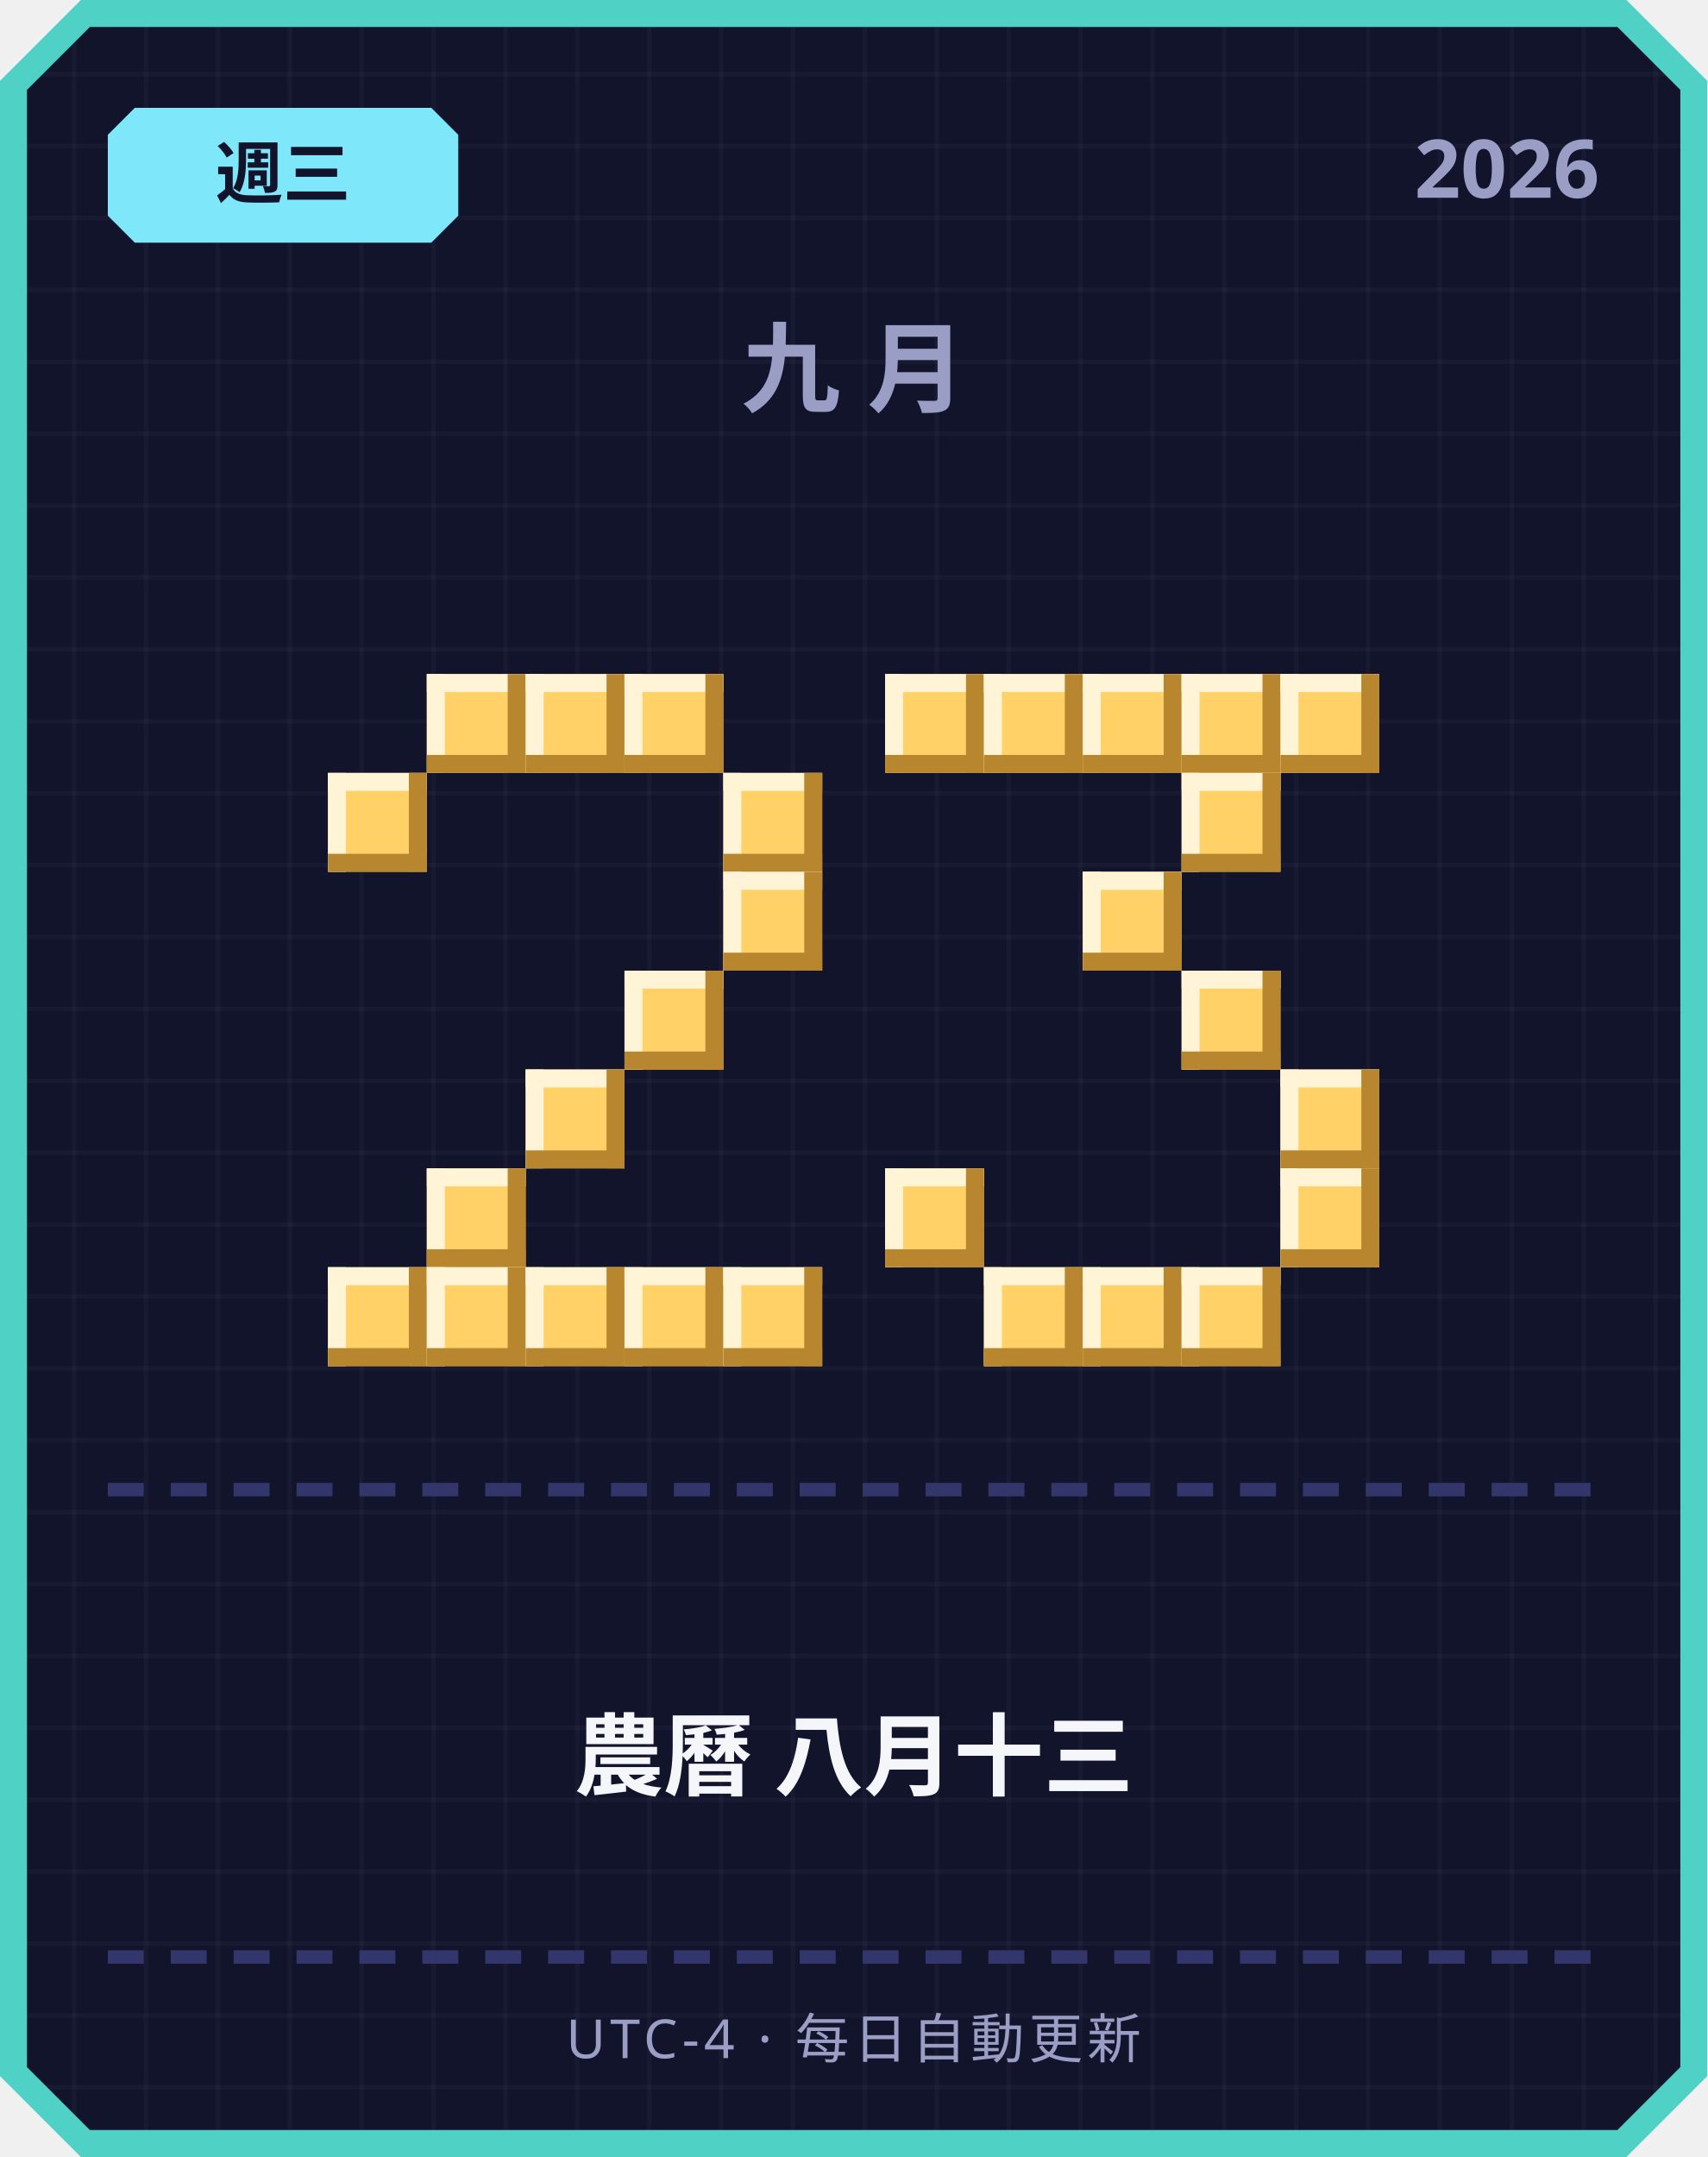
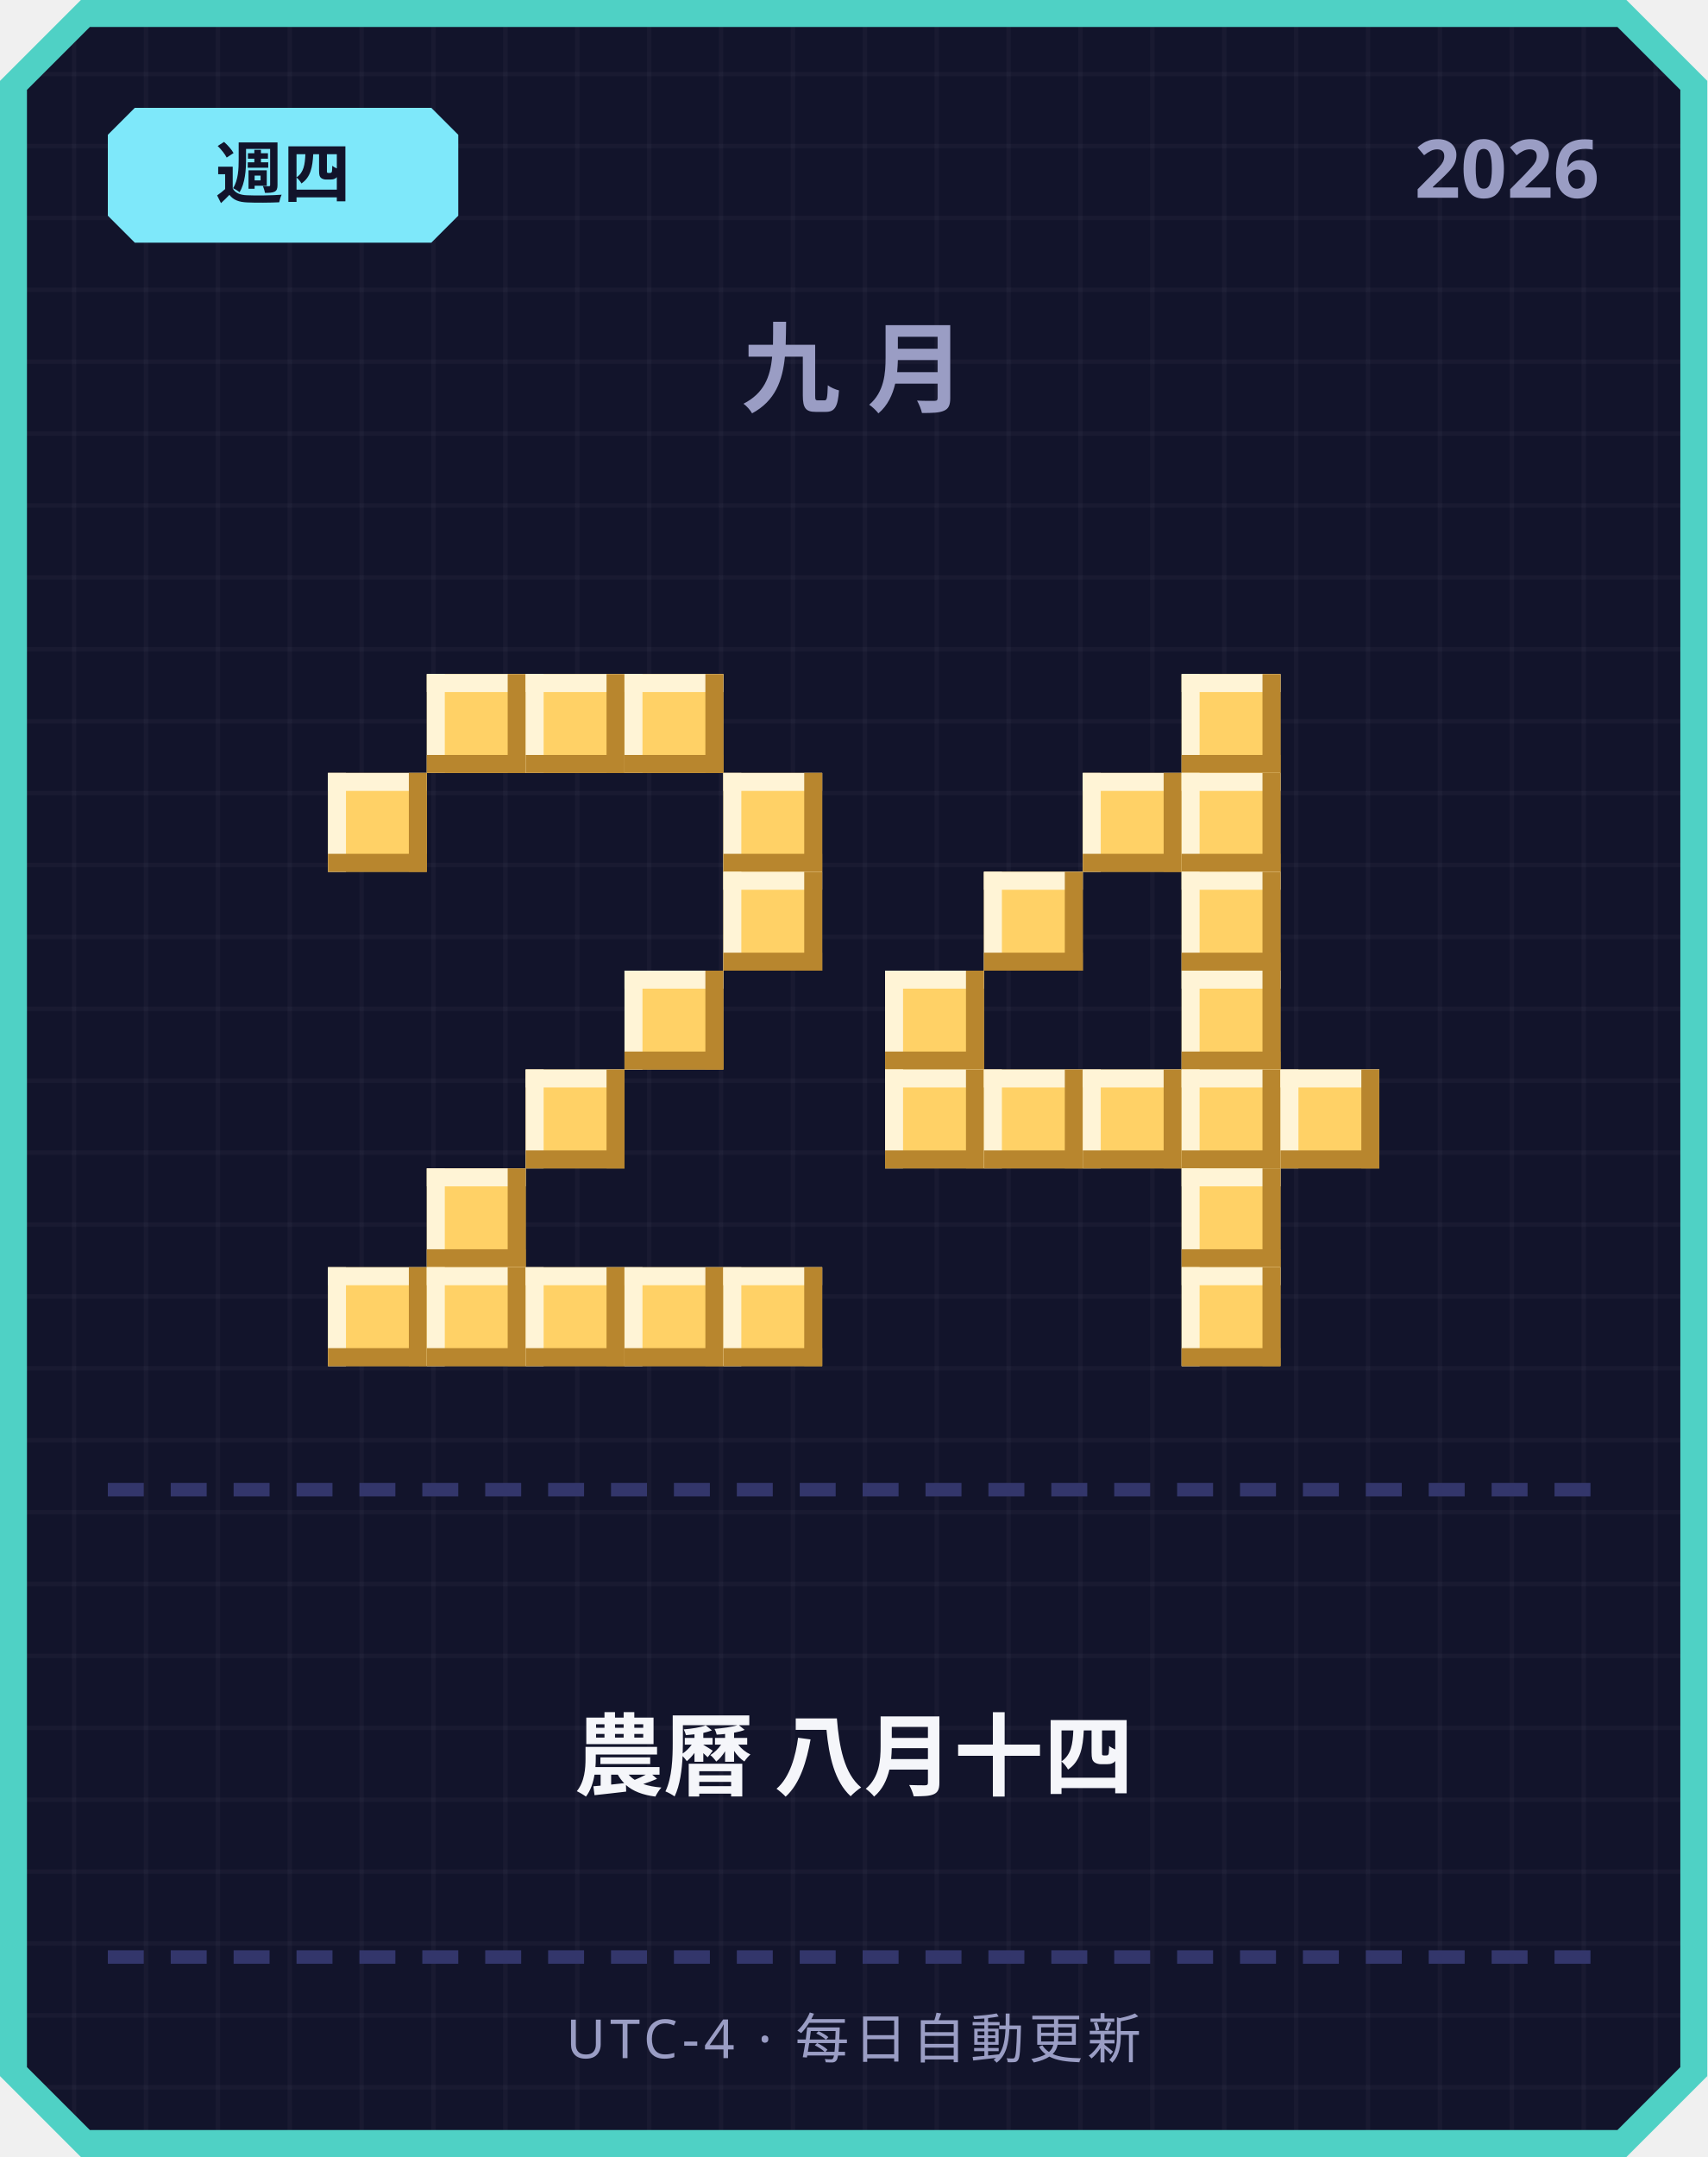
<svg xmlns="http://www.w3.org/2000/svg" width="380" height="480" viewBox="0 0 380 480">
  <defs>
    <pattern id="grid" width="16" height="16" patternUnits="userSpaceOnUse">
      <rect width="16" height="16" fill="#12142b" />
      <rect width="1" height="16" fill="#ffffff" opacity="0.03" />
      <rect width="16" height="1" fill="#ffffff" opacity="0.03" />
    </pattern>
  </defs>
  <path d="M 18,0 L 362,0 L 380,18 L 380,462 L 362,480 L 18,480 L 0,462 L 0,18 Z" fill="#4fd1c5" />
  <path d="M 20,6 L 360,6 L 374,20 L 374,460 L 360,474 L 20,474 L 6,460 L 6,20 Z" fill="url(#grid)" />
  <path d="M 30,24 L 96,24 L 102,30 L 102,48 L 96,54 L 30,54 L 24,48 L 24,30 Z" fill="#7ee8fa" />
-   <text x="63" y="44" text-anchor="middle" font-family="'Segoe UI', sans-serif" font-size="15" font-weight="700" fill="#12142b">週三</text>
+   <text x="63" y="44" text-anchor="middle" font-family="'Segoe UI', sans-serif" font-size="15" font-weight="700" fill="#12142b">週四</text>
  <text x="356" y="44" text-anchor="end" font-family="'Segoe UI', sans-serif" font-size="18" font-weight="700" fill="#9a9dc4">2026</text>
  <text x="190" y="90" text-anchor="middle" font-family="'Segoe UI', sans-serif" font-size="22" font-weight="700" letter-spacing="6" fill="#9a9dc4">九月</text>
  <rect x="95" y="150" width="22" height="22" fill="#ffd166" />
  <rect x="95" y="150" width="22" height="4" fill="#fff4d6" />
  <rect x="95" y="150" width="4" height="22" fill="#fff4d6" />
  <rect x="95" y="168" width="22" height="4" fill="#b8862e" />
  <rect x="113" y="150" width="4" height="22" fill="#b8862e" />
  <rect x="117" y="150" width="22" height="22" fill="#ffd166" />
  <rect x="117" y="150" width="22" height="4" fill="#fff4d6" />
  <rect x="117" y="150" width="4" height="22" fill="#fff4d6" />
  <rect x="117" y="168" width="22" height="4" fill="#b8862e" />
  <rect x="135" y="150" width="4" height="22" fill="#b8862e" />
  <rect x="139" y="150" width="22" height="22" fill="#ffd166" />
  <rect x="139" y="150" width="22" height="4" fill="#fff4d6" />
  <rect x="139" y="150" width="4" height="22" fill="#fff4d6" />
  <rect x="139" y="168" width="22" height="4" fill="#b8862e" />
  <rect x="157" y="150" width="4" height="22" fill="#b8862e" />
  <rect x="73" y="172" width="22" height="22" fill="#ffd166" />
  <rect x="73" y="172" width="22" height="4" fill="#fff4d6" />
  <rect x="73" y="172" width="4" height="22" fill="#fff4d6" />
  <rect x="73" y="190" width="22" height="4" fill="#b8862e" />
  <rect x="91" y="172" width="4" height="22" fill="#b8862e" />
  <rect x="161" y="172" width="22" height="22" fill="#ffd166" />
  <rect x="161" y="172" width="22" height="4" fill="#fff4d6" />
  <rect x="161" y="172" width="4" height="22" fill="#fff4d6" />
  <rect x="161" y="190" width="22" height="4" fill="#b8862e" />
  <rect x="179" y="172" width="4" height="22" fill="#b8862e" />
  <rect x="161" y="194" width="22" height="22" fill="#ffd166" />
  <rect x="161" y="194" width="22" height="4" fill="#fff4d6" />
  <rect x="161" y="194" width="4" height="22" fill="#fff4d6" />
  <rect x="161" y="212" width="22" height="4" fill="#b8862e" />
  <rect x="179" y="194" width="4" height="22" fill="#b8862e" />
  <rect x="139" y="216" width="22" height="22" fill="#ffd166" />
  <rect x="139" y="216" width="22" height="4" fill="#fff4d6" />
  <rect x="139" y="216" width="4" height="22" fill="#fff4d6" />
  <rect x="139" y="234" width="22" height="4" fill="#b8862e" />
  <rect x="157" y="216" width="4" height="22" fill="#b8862e" />
  <rect x="117" y="238" width="22" height="22" fill="#ffd166" />
  <rect x="117" y="238" width="22" height="4" fill="#fff4d6" />
  <rect x="117" y="238" width="4" height="22" fill="#fff4d6" />
  <rect x="117" y="256" width="22" height="4" fill="#b8862e" />
  <rect x="135" y="238" width="4" height="22" fill="#b8862e" />
  <rect x="95" y="260" width="22" height="22" fill="#ffd166" />
  <rect x="95" y="260" width="22" height="4" fill="#fff4d6" />
  <rect x="95" y="260" width="4" height="22" fill="#fff4d6" />
  <rect x="95" y="278" width="22" height="4" fill="#b8862e" />
  <rect x="113" y="260" width="4" height="22" fill="#b8862e" />
  <rect x="73" y="282" width="22" height="22" fill="#ffd166" />
  <rect x="73" y="282" width="22" height="4" fill="#fff4d6" />
  <rect x="73" y="282" width="4" height="22" fill="#fff4d6" />
  <rect x="73" y="300" width="22" height="4" fill="#b8862e" />
  <rect x="91" y="282" width="4" height="22" fill="#b8862e" />
  <rect x="95" y="282" width="22" height="22" fill="#ffd166" />
  <rect x="95" y="282" width="22" height="4" fill="#fff4d6" />
  <rect x="95" y="282" width="4" height="22" fill="#fff4d6" />
  <rect x="95" y="300" width="22" height="4" fill="#b8862e" />
  <rect x="113" y="282" width="4" height="22" fill="#b8862e" />
  <rect x="117" y="282" width="22" height="22" fill="#ffd166" />
  <rect x="117" y="282" width="22" height="4" fill="#fff4d6" />
  <rect x="117" y="282" width="4" height="22" fill="#fff4d6" />
  <rect x="117" y="300" width="22" height="4" fill="#b8862e" />
  <rect x="135" y="282" width="4" height="22" fill="#b8862e" />
  <rect x="139" y="282" width="22" height="22" fill="#ffd166" />
  <rect x="139" y="282" width="22" height="4" fill="#fff4d6" />
  <rect x="139" y="282" width="4" height="22" fill="#fff4d6" />
  <rect x="139" y="300" width="22" height="4" fill="#b8862e" />
  <rect x="157" y="282" width="4" height="22" fill="#b8862e" />
  <rect x="161" y="282" width="22" height="22" fill="#ffd166" />
  <rect x="161" y="282" width="22" height="4" fill="#fff4d6" />
  <rect x="161" y="282" width="4" height="22" fill="#fff4d6" />
  <rect x="161" y="300" width="22" height="4" fill="#b8862e" />
  <rect x="179" y="282" width="4" height="22" fill="#b8862e" />
-   <rect x="197" y="150" width="22" height="22" fill="#ffd166" />
-   <rect x="197" y="150" width="22" height="4" fill="#fff4d6" />
-   <rect x="197" y="150" width="4" height="22" fill="#fff4d6" />
-   <rect x="197" y="168" width="22" height="4" fill="#b8862e" />
-   <rect x="215" y="150" width="4" height="22" fill="#b8862e" />
-   <rect x="219" y="150" width="22" height="22" fill="#ffd166" />
-   <rect x="219" y="150" width="22" height="4" fill="#fff4d6" />
-   <rect x="219" y="150" width="4" height="22" fill="#fff4d6" />
-   <rect x="219" y="168" width="22" height="4" fill="#b8862e" />
-   <rect x="237" y="150" width="4" height="22" fill="#b8862e" />
-   <rect x="241" y="150" width="22" height="22" fill="#ffd166" />
-   <rect x="241" y="150" width="22" height="4" fill="#fff4d6" />
-   <rect x="241" y="150" width="4" height="22" fill="#fff4d6" />
-   <rect x="241" y="168" width="22" height="4" fill="#b8862e" />
-   <rect x="259" y="150" width="4" height="22" fill="#b8862e" />
  <rect x="263" y="150" width="22" height="22" fill="#ffd166" />
  <rect x="263" y="150" width="22" height="4" fill="#fff4d6" />
  <rect x="263" y="150" width="4" height="22" fill="#fff4d6" />
  <rect x="263" y="168" width="22" height="4" fill="#b8862e" />
  <rect x="281" y="150" width="4" height="22" fill="#b8862e" />
-   <rect x="285" y="150" width="22" height="22" fill="#ffd166" />
-   <rect x="285" y="150" width="22" height="4" fill="#fff4d6" />
-   <rect x="285" y="150" width="4" height="22" fill="#fff4d6" />
-   <rect x="285" y="168" width="22" height="4" fill="#b8862e" />
-   <rect x="303" y="150" width="4" height="22" fill="#b8862e" />
+   <rect x="241" y="172" width="22" height="22" fill="#ffd166" />
+   <rect x="241" y="172" width="22" height="4" fill="#fff4d6" />
+   <rect x="241" y="172" width="4" height="22" fill="#fff4d6" />
+   <rect x="241" y="190" width="22" height="4" fill="#b8862e" />
+   <rect x="259" y="172" width="4" height="22" fill="#b8862e" />
  <rect x="263" y="172" width="22" height="22" fill="#ffd166" />
  <rect x="263" y="172" width="22" height="4" fill="#fff4d6" />
  <rect x="263" y="172" width="4" height="22" fill="#fff4d6" />
  <rect x="263" y="190" width="22" height="4" fill="#b8862e" />
  <rect x="281" y="172" width="4" height="22" fill="#b8862e" />
-   <rect x="241" y="194" width="22" height="22" fill="#ffd166" />
-   <rect x="241" y="194" width="22" height="4" fill="#fff4d6" />
-   <rect x="241" y="194" width="4" height="22" fill="#fff4d6" />
-   <rect x="241" y="212" width="22" height="4" fill="#b8862e" />
-   <rect x="259" y="194" width="4" height="22" fill="#b8862e" />
+   <rect x="219" y="194" width="22" height="22" fill="#ffd166" />
+   <rect x="219" y="194" width="22" height="4" fill="#fff4d6" />
+   <rect x="219" y="194" width="4" height="22" fill="#fff4d6" />
+   <rect x="219" y="212" width="22" height="4" fill="#b8862e" />
+   <rect x="237" y="194" width="4" height="22" fill="#b8862e" />
+   <rect x="263" y="194" width="22" height="22" fill="#ffd166" />
+   <rect x="263" y="194" width="22" height="4" fill="#fff4d6" />
+   <rect x="263" y="194" width="4" height="22" fill="#fff4d6" />
+   <rect x="263" y="212" width="22" height="4" fill="#b8862e" />
+   <rect x="281" y="194" width="4" height="22" fill="#b8862e" />
+   <rect x="197" y="216" width="22" height="22" fill="#ffd166" />
+   <rect x="197" y="216" width="22" height="4" fill="#fff4d6" />
+   <rect x="197" y="216" width="4" height="22" fill="#fff4d6" />
+   <rect x="197" y="234" width="22" height="4" fill="#b8862e" />
+   <rect x="215" y="216" width="4" height="22" fill="#b8862e" />
  <rect x="263" y="216" width="22" height="22" fill="#ffd166" />
  <rect x="263" y="216" width="22" height="4" fill="#fff4d6" />
  <rect x="263" y="216" width="4" height="22" fill="#fff4d6" />
  <rect x="263" y="234" width="22" height="4" fill="#b8862e" />
  <rect x="281" y="216" width="4" height="22" fill="#b8862e" />
+   <rect x="197" y="238" width="22" height="22" fill="#ffd166" />
+   <rect x="197" y="238" width="22" height="4" fill="#fff4d6" />
+   <rect x="197" y="238" width="4" height="22" fill="#fff4d6" />
+   <rect x="197" y="256" width="22" height="4" fill="#b8862e" />
+   <rect x="215" y="238" width="4" height="22" fill="#b8862e" />
+   <rect x="219" y="238" width="22" height="22" fill="#ffd166" />
+   <rect x="219" y="238" width="22" height="4" fill="#fff4d6" />
+   <rect x="219" y="238" width="4" height="22" fill="#fff4d6" />
+   <rect x="219" y="256" width="22" height="4" fill="#b8862e" />
+   <rect x="237" y="238" width="4" height="22" fill="#b8862e" />
+   <rect x="241" y="238" width="22" height="22" fill="#ffd166" />
+   <rect x="241" y="238" width="22" height="4" fill="#fff4d6" />
+   <rect x="241" y="238" width="4" height="22" fill="#fff4d6" />
+   <rect x="241" y="256" width="22" height="4" fill="#b8862e" />
+   <rect x="259" y="238" width="4" height="22" fill="#b8862e" />
+   <rect x="263" y="238" width="22" height="22" fill="#ffd166" />
+   <rect x="263" y="238" width="22" height="4" fill="#fff4d6" />
+   <rect x="263" y="238" width="4" height="22" fill="#fff4d6" />
+   <rect x="263" y="256" width="22" height="4" fill="#b8862e" />
+   <rect x="281" y="238" width="4" height="22" fill="#b8862e" />
  <rect x="285" y="238" width="22" height="22" fill="#ffd166" />
  <rect x="285" y="238" width="22" height="4" fill="#fff4d6" />
  <rect x="285" y="238" width="4" height="22" fill="#fff4d6" />
  <rect x="285" y="256" width="22" height="4" fill="#b8862e" />
  <rect x="303" y="238" width="4" height="22" fill="#b8862e" />
-   <rect x="197" y="260" width="22" height="22" fill="#ffd166" />
-   <rect x="197" y="260" width="22" height="4" fill="#fff4d6" />
-   <rect x="197" y="260" width="4" height="22" fill="#fff4d6" />
-   <rect x="197" y="278" width="22" height="4" fill="#b8862e" />
-   <rect x="215" y="260" width="4" height="22" fill="#b8862e" />
-   <rect x="285" y="260" width="22" height="22" fill="#ffd166" />
-   <rect x="285" y="260" width="22" height="4" fill="#fff4d6" />
-   <rect x="285" y="260" width="4" height="22" fill="#fff4d6" />
-   <rect x="285" y="278" width="22" height="4" fill="#b8862e" />
-   <rect x="303" y="260" width="4" height="22" fill="#b8862e" />
-   <rect x="219" y="282" width="22" height="22" fill="#ffd166" />
-   <rect x="219" y="282" width="22" height="4" fill="#fff4d6" />
-   <rect x="219" y="282" width="4" height="22" fill="#fff4d6" />
-   <rect x="219" y="300" width="22" height="4" fill="#b8862e" />
-   <rect x="237" y="282" width="4" height="22" fill="#b8862e" />
-   <rect x="241" y="282" width="22" height="22" fill="#ffd166" />
-   <rect x="241" y="282" width="22" height="4" fill="#fff4d6" />
-   <rect x="241" y="282" width="4" height="22" fill="#fff4d6" />
-   <rect x="241" y="300" width="22" height="4" fill="#b8862e" />
-   <rect x="259" y="282" width="4" height="22" fill="#b8862e" />
+   <rect x="263" y="260" width="22" height="22" fill="#ffd166" />
+   <rect x="263" y="260" width="22" height="4" fill="#fff4d6" />
+   <rect x="263" y="260" width="4" height="22" fill="#fff4d6" />
+   <rect x="263" y="278" width="22" height="4" fill="#b8862e" />
+   <rect x="281" y="260" width="4" height="22" fill="#b8862e" />
  <rect x="263" y="282" width="22" height="22" fill="#ffd166" />
  <rect x="263" y="282" width="22" height="4" fill="#fff4d6" />
  <rect x="263" y="282" width="4" height="22" fill="#fff4d6" />
  <rect x="263" y="300" width="22" height="4" fill="#b8862e" />
  <rect x="281" y="282" width="4" height="22" fill="#b8862e" />
  <rect x="24" y="330" width="8" height="3" fill="#33366b" />
  <rect x="38" y="330" width="8" height="3" fill="#33366b" />
  <rect x="52" y="330" width="8" height="3" fill="#33366b" />
  <rect x="66" y="330" width="8" height="3" fill="#33366b" />
  <rect x="80" y="330" width="8" height="3" fill="#33366b" />
  <rect x="94" y="330" width="8" height="3" fill="#33366b" />
  <rect x="108" y="330" width="8" height="3" fill="#33366b" />
  <rect x="122" y="330" width="8" height="3" fill="#33366b" />
  <rect x="136" y="330" width="8" height="3" fill="#33366b" />
  <rect x="150" y="330" width="8" height="3" fill="#33366b" />
  <rect x="164" y="330" width="8" height="3" fill="#33366b" />
  <rect x="178" y="330" width="8" height="3" fill="#33366b" />
  <rect x="192" y="330" width="8" height="3" fill="#33366b" />
  <rect x="206" y="330" width="8" height="3" fill="#33366b" />
  <rect x="220" y="330" width="8" height="3" fill="#33366b" />
  <rect x="234" y="330" width="8" height="3" fill="#33366b" />
  <rect x="248" y="330" width="8" height="3" fill="#33366b" />
  <rect x="262" y="330" width="8" height="3" fill="#33366b" />
  <rect x="276" y="330" width="8" height="3" fill="#33366b" />
  <rect x="290" y="330" width="8" height="3" fill="#33366b" />
  <rect x="304" y="330" width="8" height="3" fill="#33366b" />
  <rect x="318" y="330" width="8" height="3" fill="#33366b" />
  <rect x="332" y="330" width="8" height="3" fill="#33366b" />
  <rect x="346" y="330" width="8" height="3" fill="#33366b" />
-   <text x="190" y="398" text-anchor="middle" font-family="'Segoe UI', 'Microsoft JhengHei', sans-serif" font-size="20" font-weight="700" fill="#f5f6fa">農曆 八月十三</text>
+   <text x="190" y="398" text-anchor="middle" font-family="'Segoe UI', 'Microsoft JhengHei', sans-serif" font-size="20" font-weight="700" fill="#f5f6fa">農曆 八月十四</text>
  <rect x="24" y="434" width="8" height="3" fill="#33366b" />
  <rect x="38" y="434" width="8" height="3" fill="#33366b" />
  <rect x="52" y="434" width="8" height="3" fill="#33366b" />
  <rect x="66" y="434" width="8" height="3" fill="#33366b" />
  <rect x="80" y="434" width="8" height="3" fill="#33366b" />
  <rect x="94" y="434" width="8" height="3" fill="#33366b" />
  <rect x="108" y="434" width="8" height="3" fill="#33366b" />
  <rect x="122" y="434" width="8" height="3" fill="#33366b" />
  <rect x="136" y="434" width="8" height="3" fill="#33366b" />
  <rect x="150" y="434" width="8" height="3" fill="#33366b" />
  <rect x="164" y="434" width="8" height="3" fill="#33366b" />
  <rect x="178" y="434" width="8" height="3" fill="#33366b" />
  <rect x="192" y="434" width="8" height="3" fill="#33366b" />
  <rect x="206" y="434" width="8" height="3" fill="#33366b" />
  <rect x="220" y="434" width="8" height="3" fill="#33366b" />
  <rect x="234" y="434" width="8" height="3" fill="#33366b" />
  <rect x="248" y="434" width="8" height="3" fill="#33366b" />
  <rect x="262" y="434" width="8" height="3" fill="#33366b" />
  <rect x="276" y="434" width="8" height="3" fill="#33366b" />
  <rect x="290" y="434" width="8" height="3" fill="#33366b" />
  <rect x="304" y="434" width="8" height="3" fill="#33366b" />
  <rect x="318" y="434" width="8" height="3" fill="#33366b" />
  <rect x="332" y="434" width="8" height="3" fill="#33366b" />
  <rect x="346" y="434" width="8" height="3" fill="#33366b" />
  <text x="190" y="458" text-anchor="middle" font-family="'Segoe UI', sans-serif" font-size="12" letter-spacing="1" fill="#9a9dc4">UTC-4 · 每日自動更新</text>
</svg>
